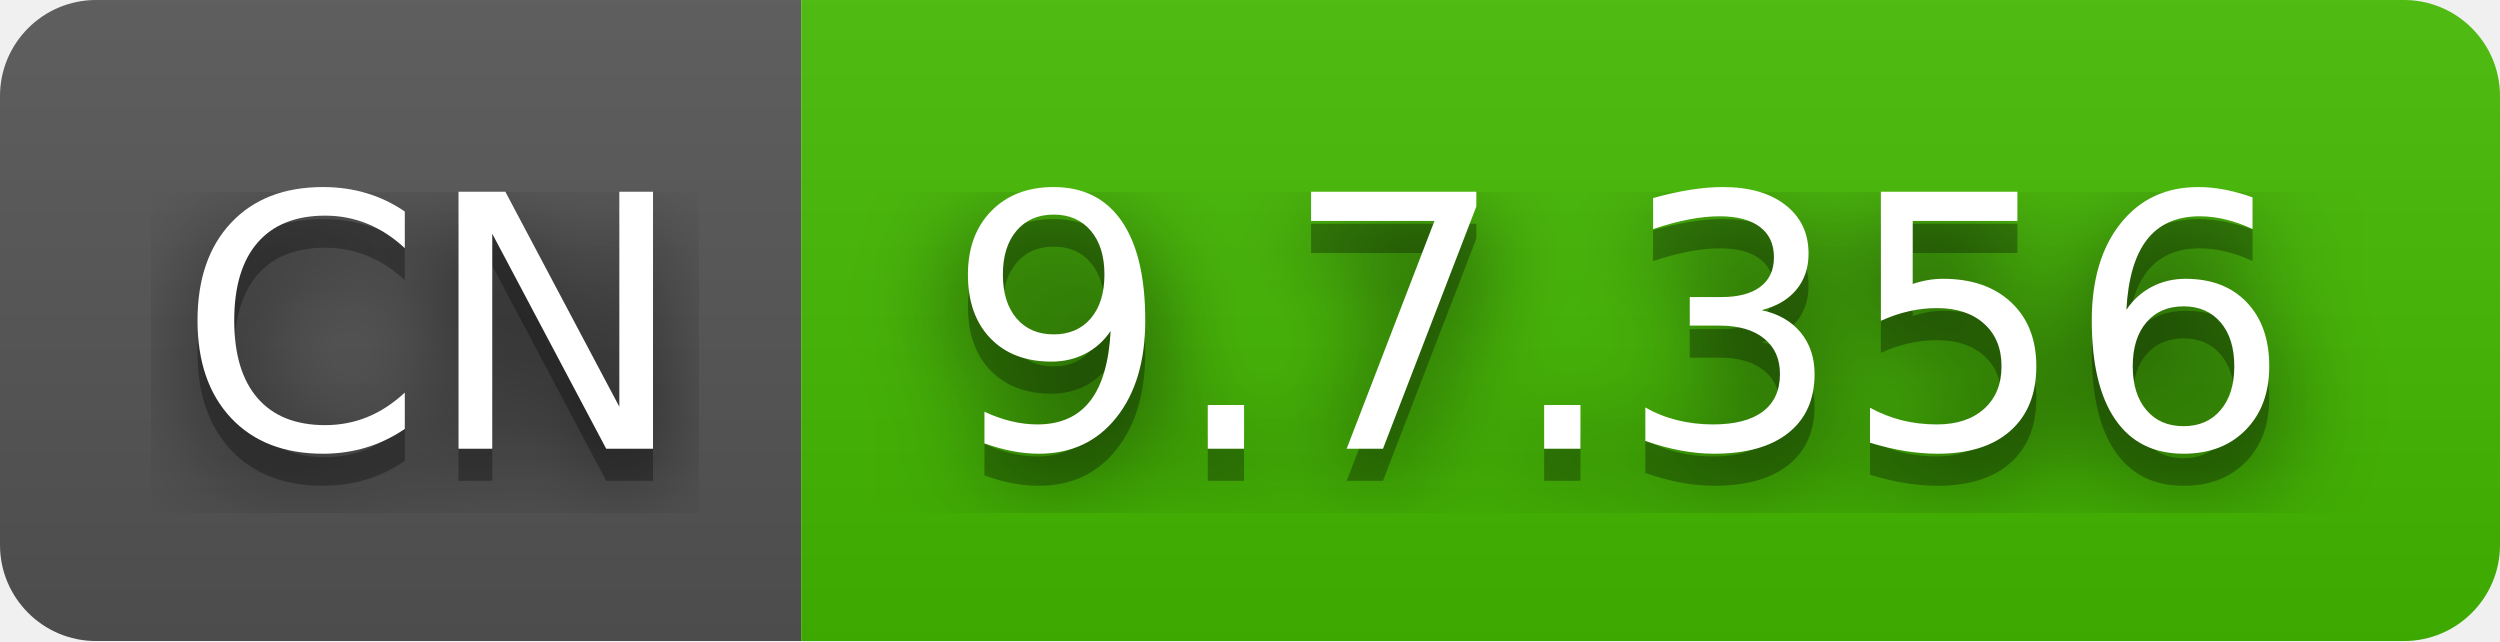
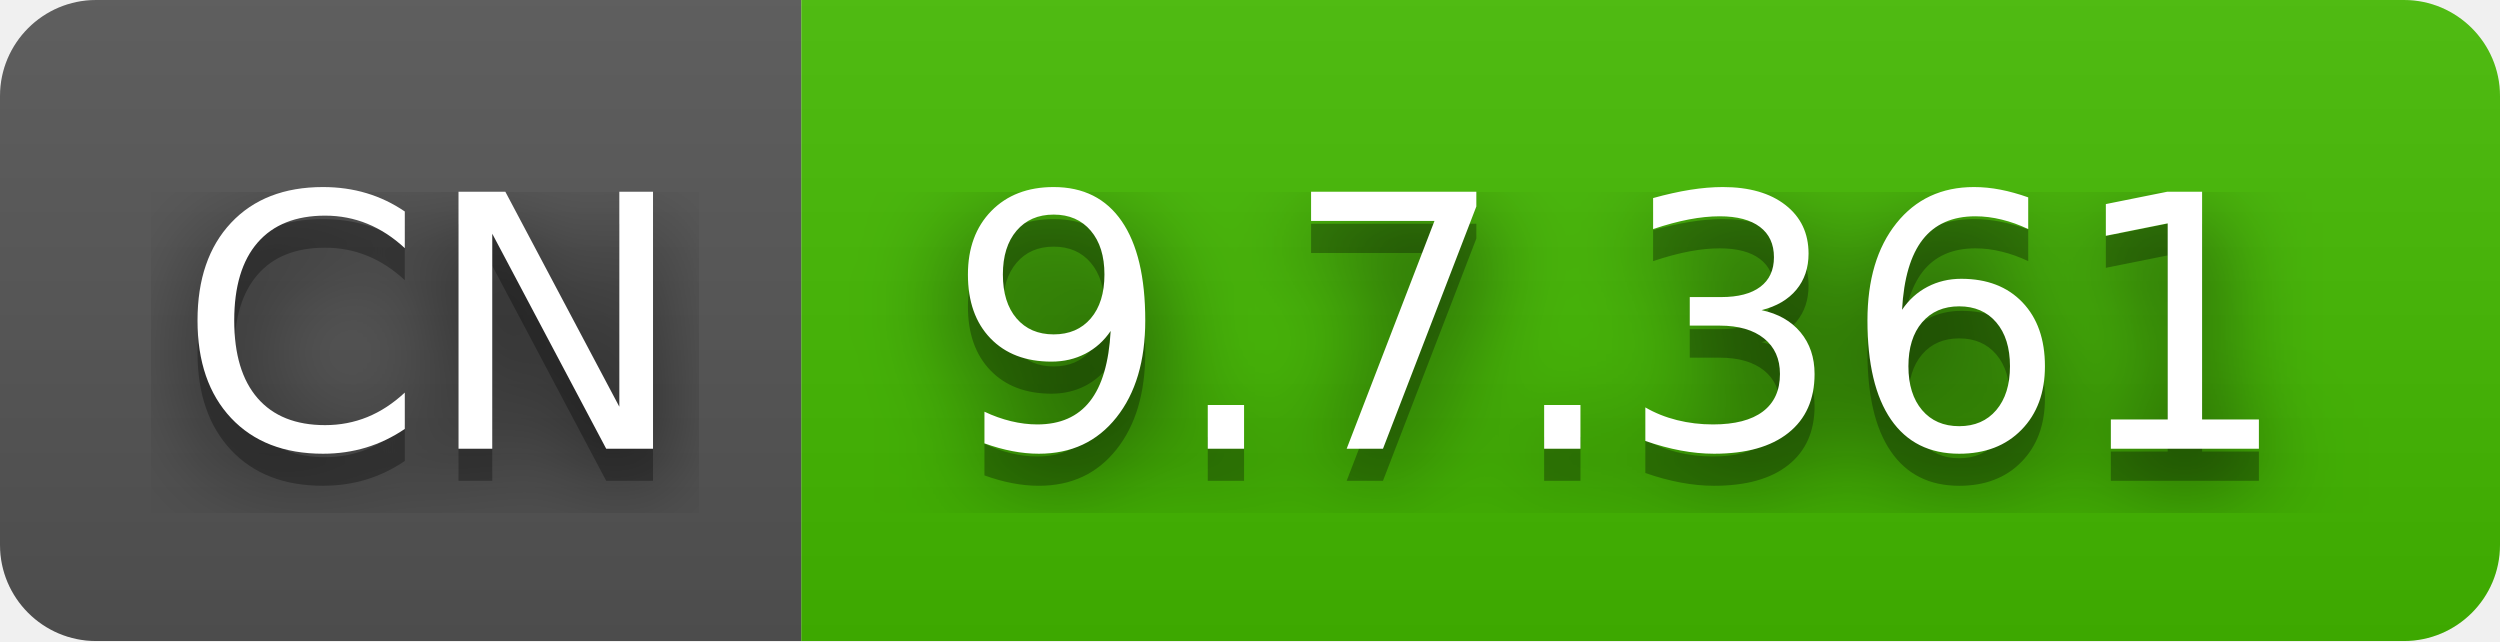
- <svg xmlns="http://www.w3.org/2000/svg" width="78" height="20" role="img" aria-label="CN: 9.7.356">
+ <svg xmlns="http://www.w3.org/2000/svg" width="78" height="20" role="img" aria-label="CN: 9.7.361">
  <filter id="blur">
    <feGaussianBlur stdDeviation="16" />
  </filter>
  <linearGradient id="s" x2="0" y2="100%">
    <stop offset="0" stop-color="#bbb" stop-opacity=".1" />
    <stop offset="1" stop-opacity=".1" />
  </linearGradient>
  <clipPath id="r">
    <rect width="78" height="20" rx="3" />
  </clipPath>
  <g clip-path="url(#r)">
    <rect width="25" height="20" fill="#555" />
    <rect x="25" width="53" height="20" fill="#4b0" />
    <rect width="78" height="20" fill="url(#s)" />
  </g>
  <g fill="#fff" text-anchor="middle" font-family="Verdana,Geneva,DejaVu Sans,sans-serif" text-rendering="geometricPrecision" font-size="110">
    <g transform="scale(.1)">
      <g aria-hidden="true" fill="#010101">
        <text x="135" y="150" fill-opacity=".8" filter="url(#blur)" textLength="150">CN</text>
        <text x="135" y="150" fill-opacity=".3" textLength="150">CN</text>
      </g>
      <text x="135" y="140" textLength="150">CN</text>
    </g>
    <g transform="scale(.1)">
      <g aria-hidden="true" fill="#010101">
-         <text x="505" y="150" fill-opacity=".8" filter="url(#blur)" textLength="430">9.7.356</text>
-         <text x="505" y="150" fill-opacity=".3" textLength="430">9.7.356</text>
+         <text x="505" y="150" fill-opacity=".8" filter="url(#blur)" textLength="430">9.7.361</text>
+         <text x="505" y="150" fill-opacity=".3" textLength="430">9.7.361</text>
      </g>
-       <text x="505" y="140" textLength="430">9.7.356</text>
+       <text x="505" y="140" textLength="430">9.7.361</text>
    </g>
  </g>
</svg>
